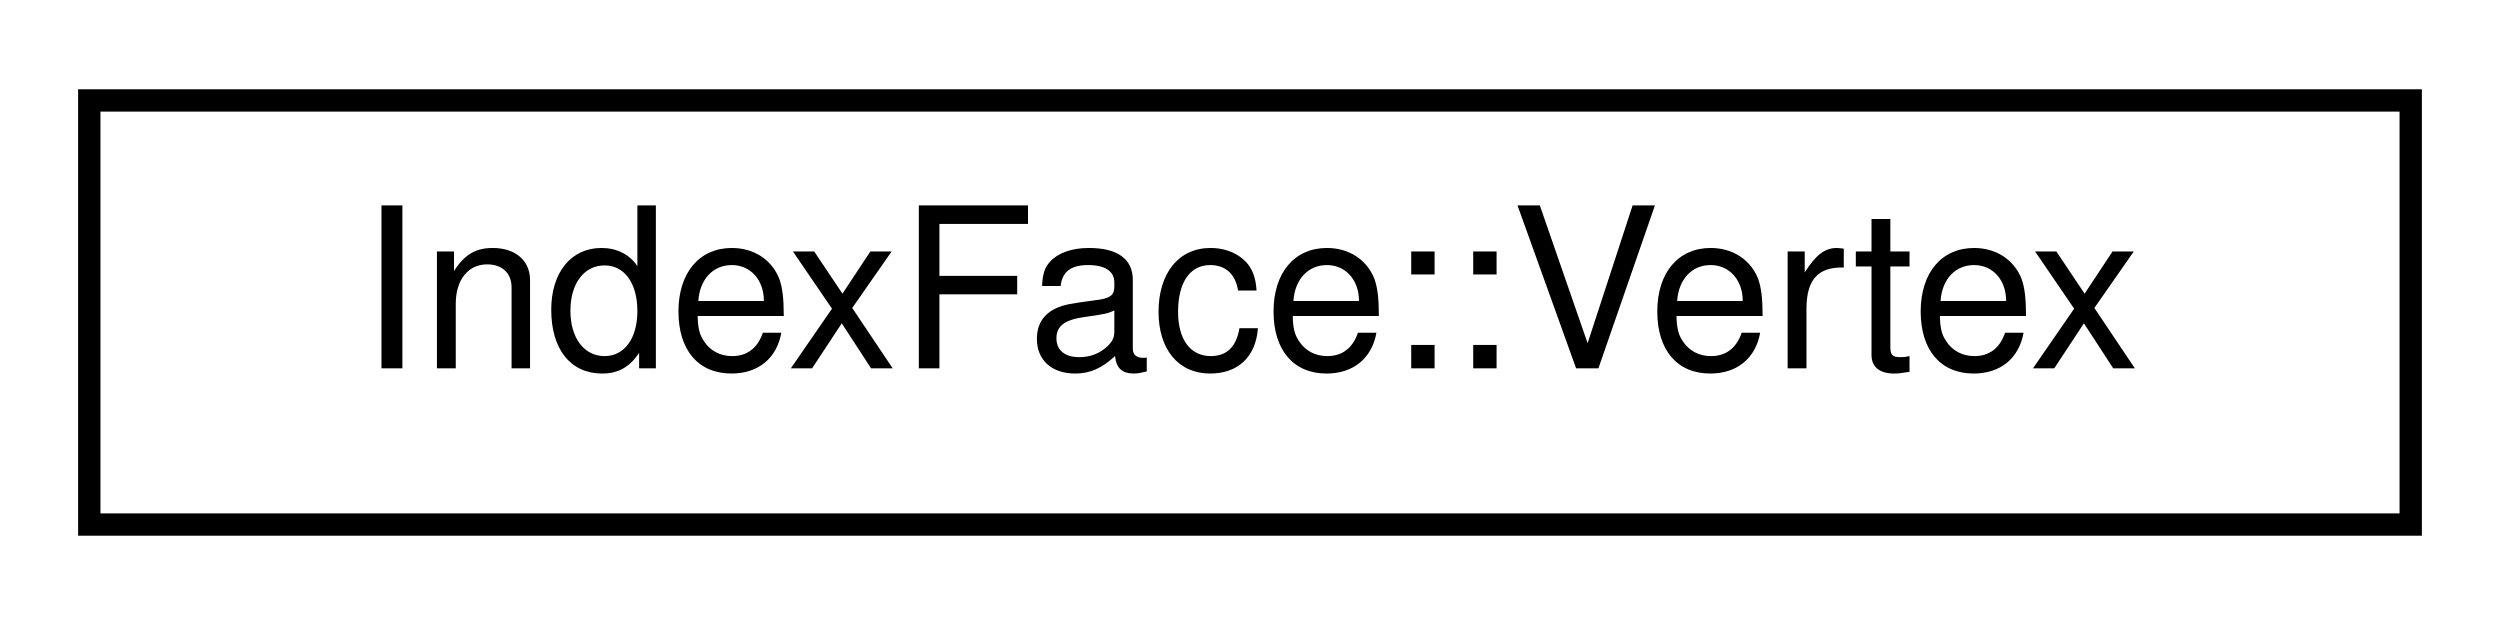
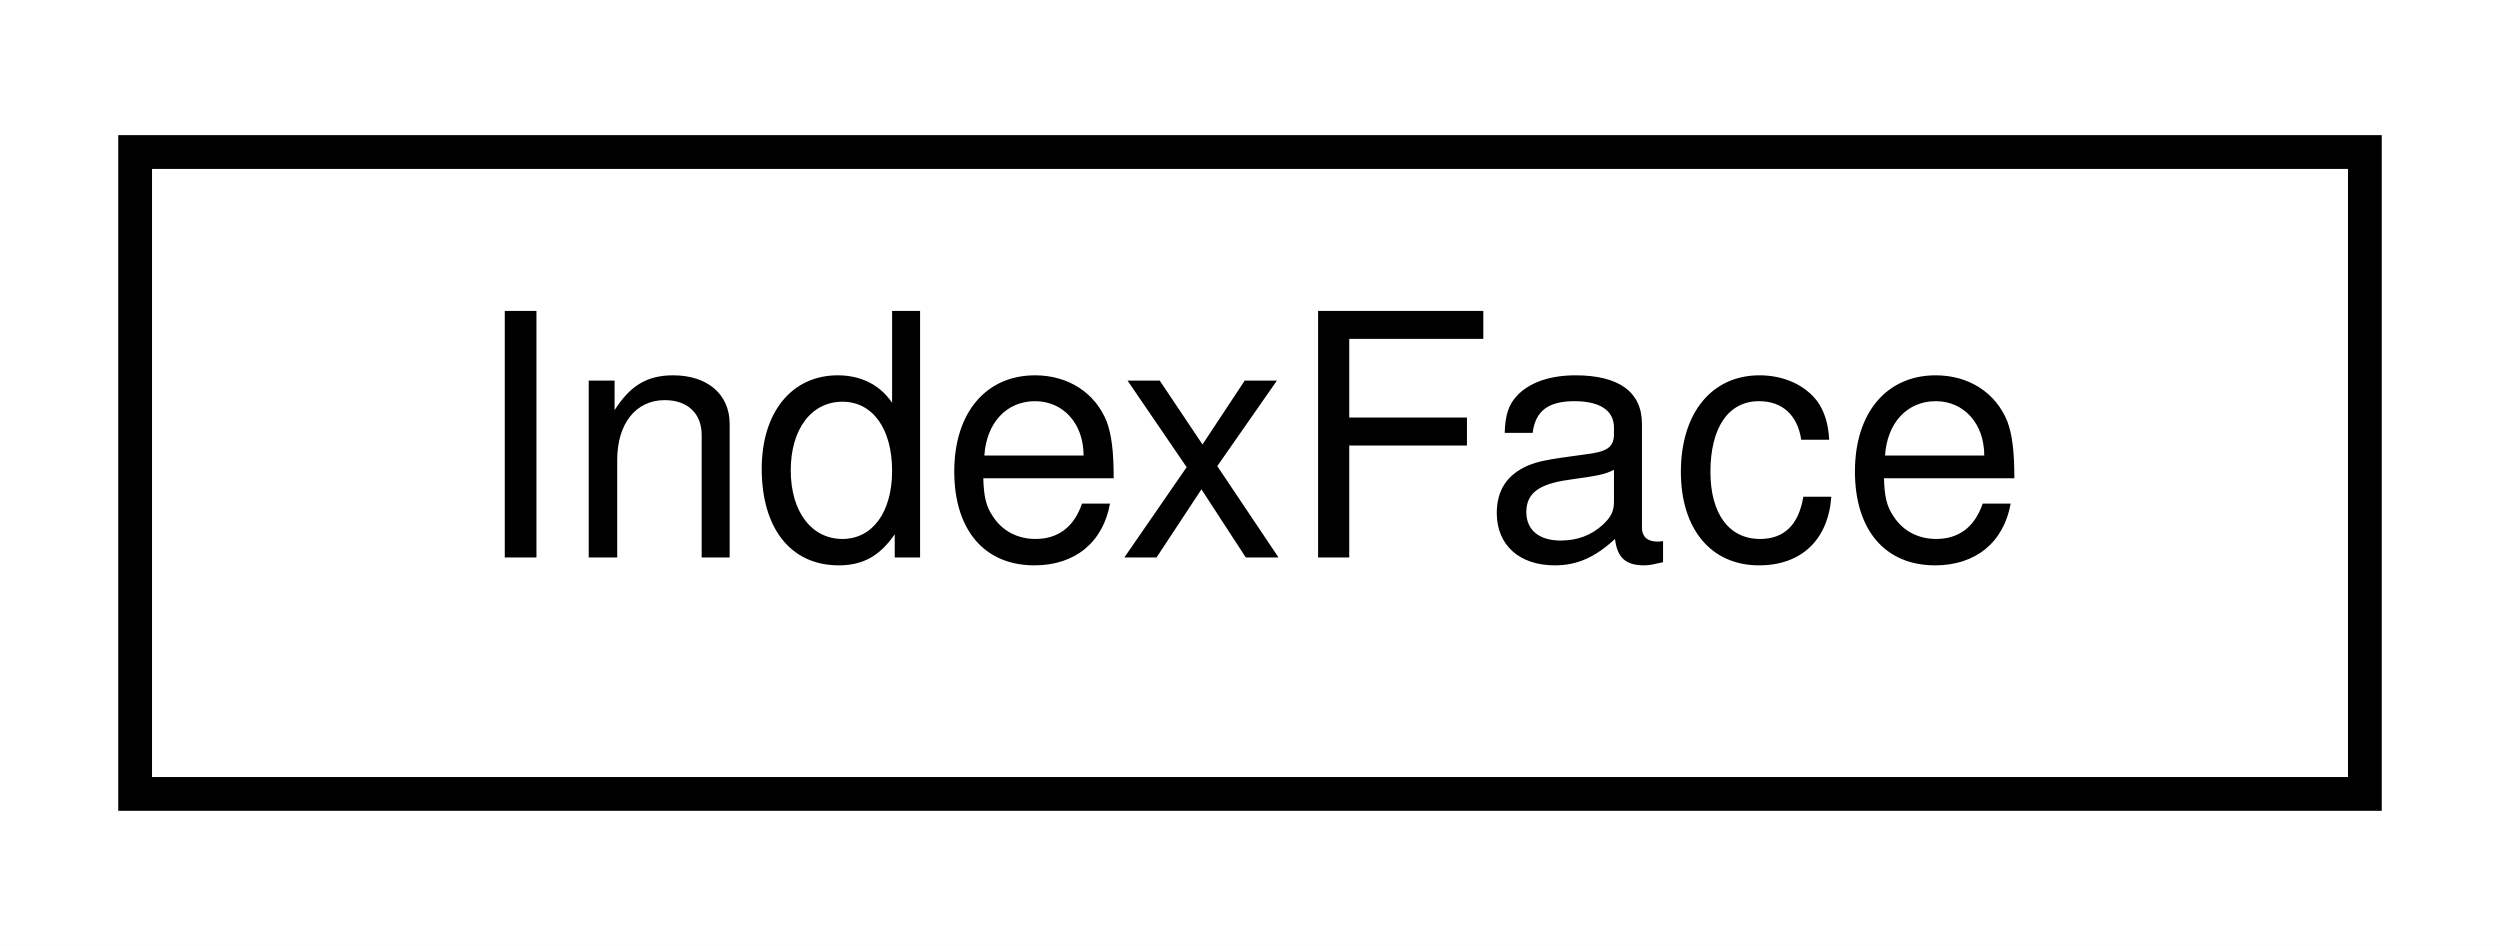
- <svg xmlns="http://www.w3.org/2000/svg" xmlns:xlink="http://www.w3.org/1999/xlink" width="112pt" height="28pt" viewBox="0.00 0.00 112.00 28.00">
+ <svg xmlns="http://www.w3.org/2000/svg" xmlns:xlink="http://www.w3.org/1999/xlink" width="74pt" height="28pt" viewBox="0.00 0.00 74.00 28.00">
  <g id="graph0" class="graph" transform="scale(1 1) rotate(0) translate(4 24)">
-     <polygon fill="white" stroke="transparent" points="-4,4 -4,-24 108,-24 108,4 -4,4" />
+     <polygon fill="white" stroke="transparent" points="-4,4 -4,-24 70,-24 70,4 -4,4" />
    <g id="node1" class="node">
      <g id="a_node1">
-         <a xlink:href="structmaliput_1_1utility_1_1mesh_1_1_index_face_1_1_vertex.html" target="_top" xlink:title=" ">
-           <polygon fill="white" stroke="black" points="0,-0.5 0,-19.5 104,-19.5 104,-0.5 0,-0.5" />
-           <text text-anchor="middle" x="52" y="-7.5" font-family="Helvetica,sans-Serif" font-size="10.00">IndexFace::Vertex</text>
+         <a xlink:href="classmaliput_1_1utility_1_1mesh_1_1_index_face.html" target="_top" xlink:title="A face — a sequence of vertices with normals — in which the vertices and normals are represented by i...">
+           <polygon fill="white" stroke="black" points="0,-0.5 0,-19.5 66,-19.5 66,-0.5 0,-0.5" />
+           <text text-anchor="middle" x="33" y="-7.5" font-family="Helvetica,sans-Serif" font-size="10.00">IndexFace</text>
        </a>
      </g>
    </g>
  </g>
</svg>
